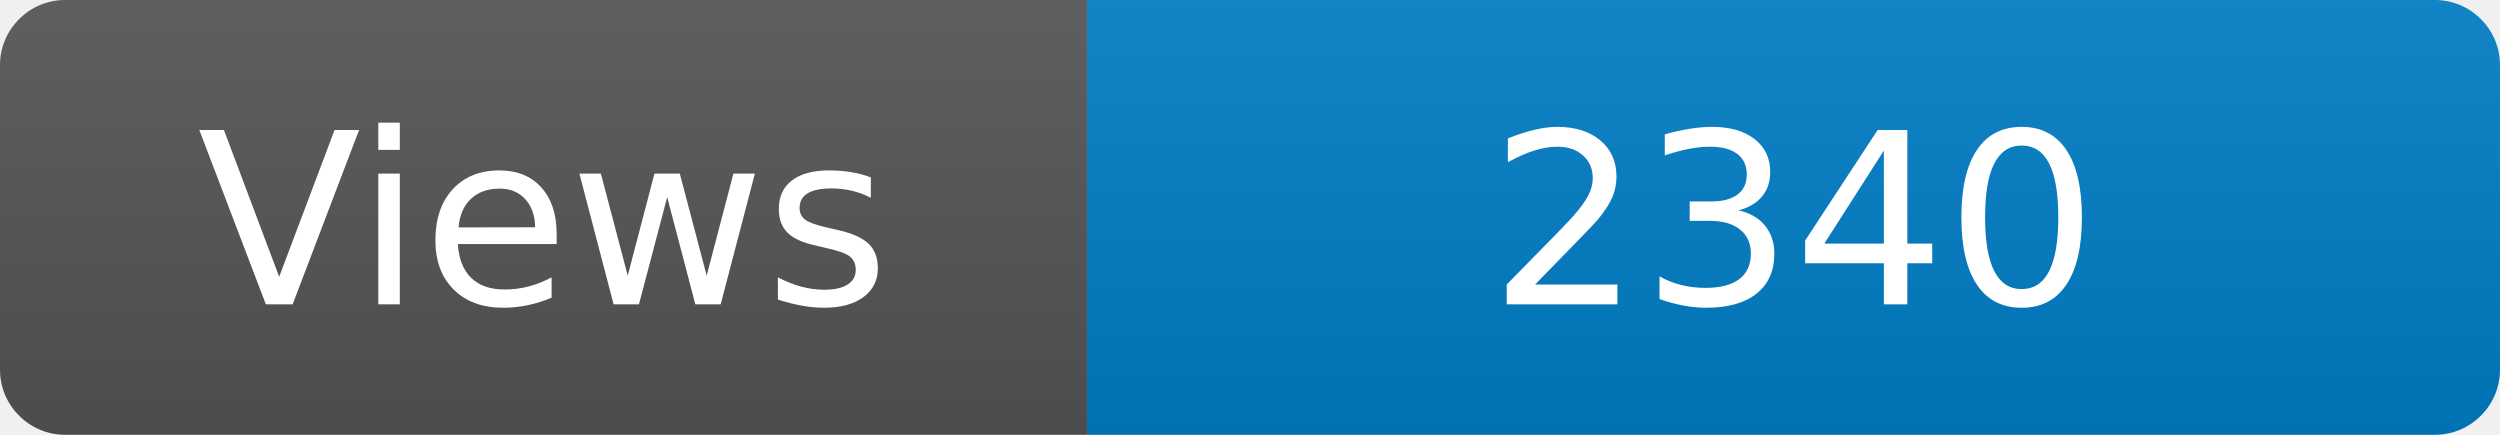
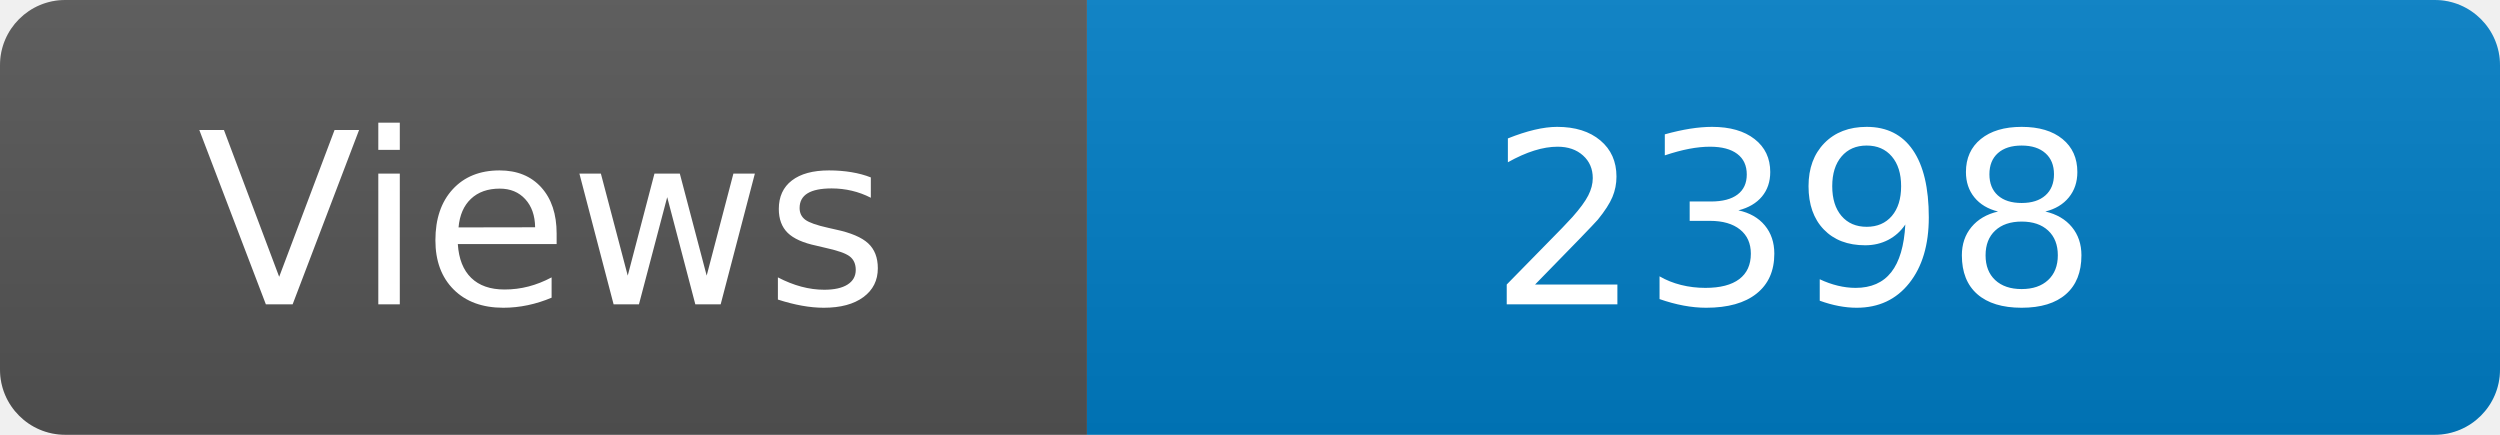
<svg xmlns="http://www.w3.org/2000/svg" width="115" height="20" role="img" aria-label="Maintained?: yes">
  <linearGradient id="s" x2="0" y2="100%">
    <stop offset="0" stop-color="#bbb" stop-opacity=".1" />
    <stop offset="1" stop-opacity=".1" />
  </linearGradient>
  <clipPath id="r">
    <rect width="115" height="20" rx="3" fill="#fff" />
  </clipPath>
  <g clip-path="url(#r)">
    <rect width="50" height="20" fill="#555" />
    <rect x="50" width="160" height="20" fill="#007ec6" />
    <rect width="115" height="20" fill="url(#s)" />
  </g>
  <g fill="#fff" text-anchor="middle" font-family="Verdana,Geneva,DejaVu Sans,sans-serif" font-size="110">
    <text x="250" y="140" transform="scale(.1)" fill="#fff">Views</text>
-     <text x="825" y="140" transform="scale(.1)" fill="#fff">2340</text>
+     <text x="825" y="140" transform="scale(.1)" fill="#fff">2398</text>
  </g>
</svg>
